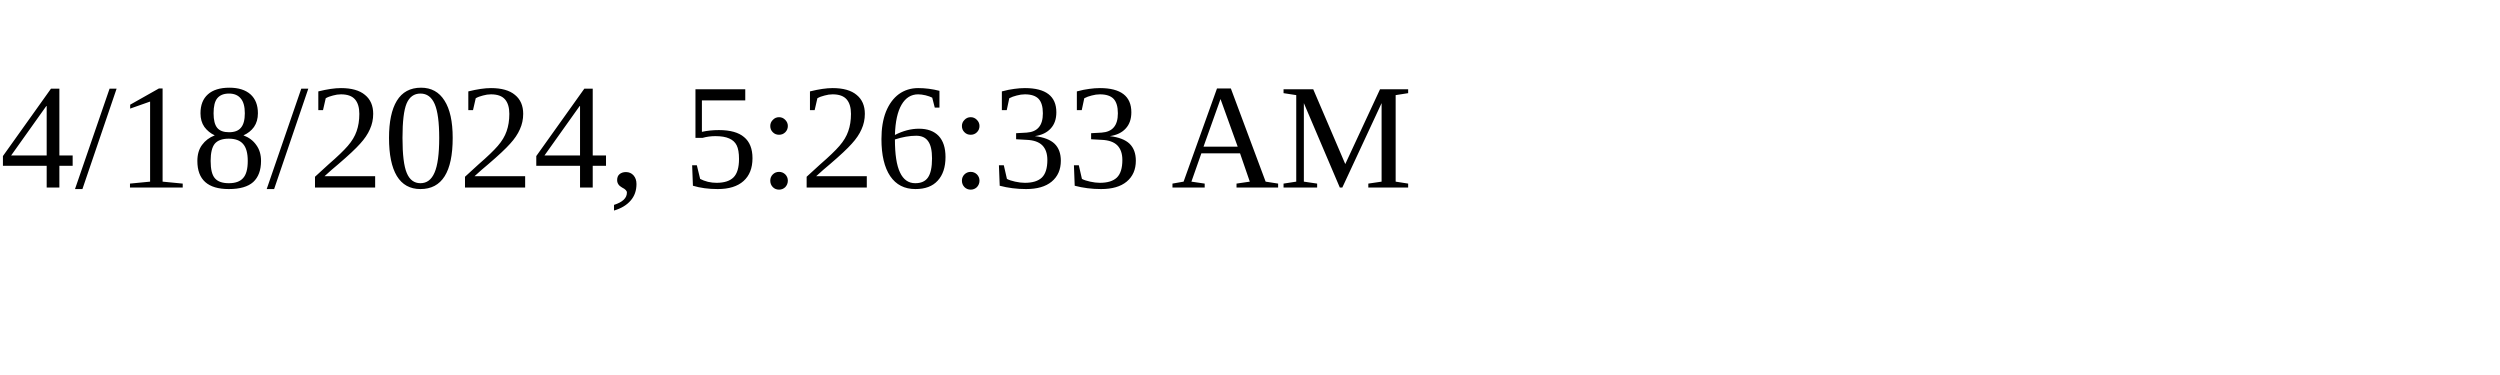
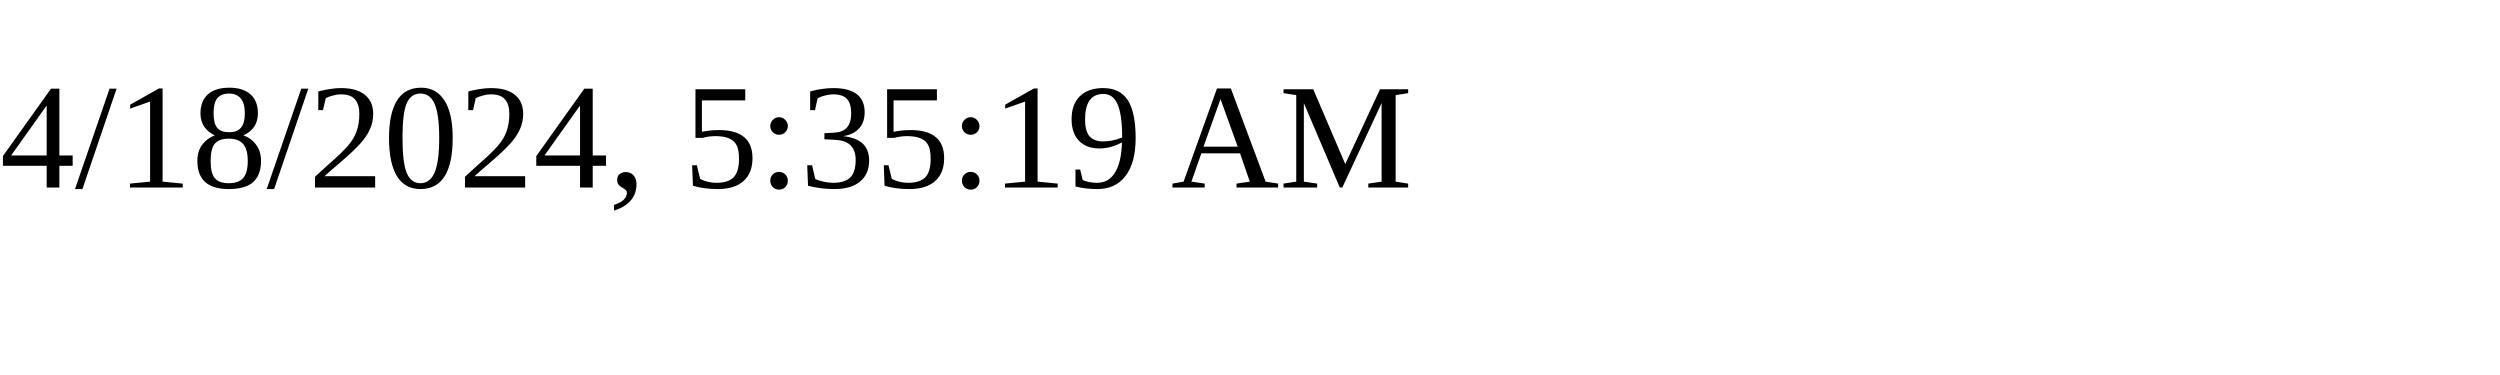
<svg xmlns="http://www.w3.org/2000/svg" height="30" width="200">
-   <text x="0" y="15">4/18/2024, 5:26:33 AM</text>
+   <text x="0" y="15">4/18/2024, 5:35:19 AM</text>
</svg>
